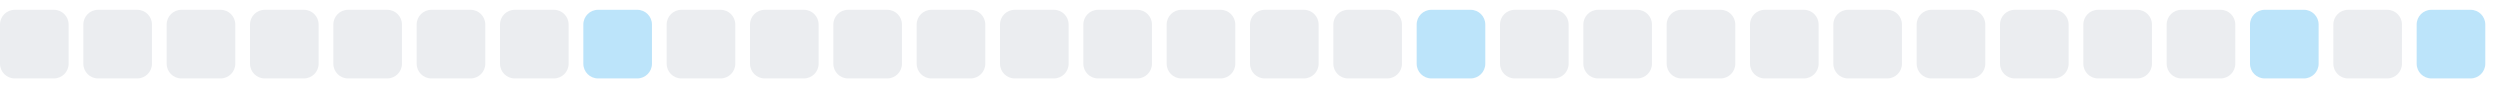
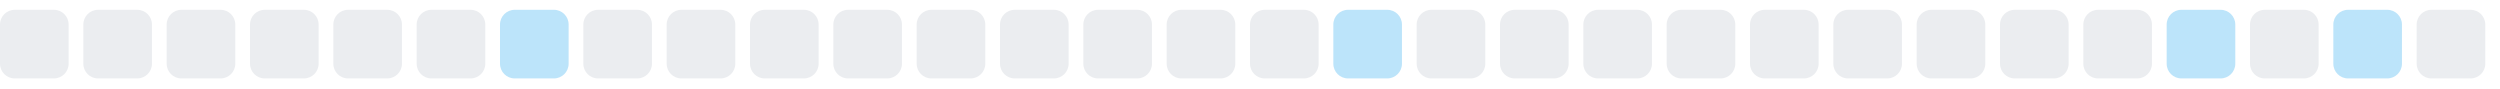
<svg xmlns="http://www.w3.org/2000/svg" width="255" height="9">
  <style>
        .level0 { fill: #ebedf0; }
        .level1 { fill: #bce4fa; }
        .level2 { fill: #75c7f7; }
        .level3 { fill: #30a9f2; }
        .level4 { fill: #008ee6; }
        @media (prefers-color-scheme: dark) {
          .level0 { fill: #161b22; }
          .level1 { fill: #0b3b5c; }
          .level2 { fill: #0a6299; }
          .level3 { fill: #008ee6; }
          .level4 { fill: #5bc4ff; }
        }
      </style>
  <rect x="0.0" y="1" width="7" height="7" rx="1.5" ry="1.5" class="level0" />
  <rect x="8.5" y="1" width="7" height="7" rx="1.5" ry="1.5" class="level0" />
  <rect x="17.0" y="1" width="7" height="7" rx="1.5" ry="1.5" class="level0" />
  <rect x="25.5" y="1" width="7" height="7" rx="1.5" ry="1.5" class="level0" />
  <rect x="34.0" y="1" width="7" height="7" rx="1.5" ry="1.5" class="level0" />
  <rect x="42.5" y="1" width="7" height="7" rx="1.5" ry="1.5" class="level0" />
-   <rect x="51.0" y="1" width="7" height="7" rx="1.5" ry="1.5" class="level0" />
-   <rect x="59.5" y="1" width="7" height="7" rx="1.5" ry="1.5" class="level1" />
+   <rect x="51.0" y="1" width="7" height="7" rx="1.5" ry="1.5" class="level1" />
+   <rect x="59.5" y="1" width="7" height="7" rx="1.5" ry="1.5" class="level0" />
  <rect x="68.0" y="1" width="7" height="7" rx="1.5" ry="1.5" class="level0" />
  <rect x="76.5" y="1" width="7" height="7" rx="1.5" ry="1.5" class="level0" />
  <rect x="85.0" y="1" width="7" height="7" rx="1.5" ry="1.5" class="level0" />
  <rect x="93.5" y="1" width="7" height="7" rx="1.5" ry="1.5" class="level0" />
  <rect x="102.0" y="1" width="7" height="7" rx="1.5" ry="1.5" class="level0" />
  <rect x="110.5" y="1" width="7" height="7" rx="1.5" ry="1.5" class="level0" />
  <rect x="119.0" y="1" width="7" height="7" rx="1.5" ry="1.5" class="level0" />
  <rect x="127.5" y="1" width="7" height="7" rx="1.5" ry="1.5" class="level0" />
-   <rect x="136.0" y="1" width="7" height="7" rx="1.5" ry="1.5" class="level0" />
-   <rect x="144.5" y="1" width="7" height="7" rx="1.5" ry="1.5" class="level1" />
+   <rect x="136.0" y="1" width="7" height="7" rx="1.5" ry="1.5" class="level1" />
+   <rect x="144.5" y="1" width="7" height="7" rx="1.5" ry="1.5" class="level0" />
  <rect x="153.0" y="1" width="7" height="7" rx="1.5" ry="1.5" class="level0" />
  <rect x="161.5" y="1" width="7" height="7" rx="1.5" ry="1.5" class="level0" />
  <rect x="170.0" y="1" width="7" height="7" rx="1.5" ry="1.5" class="level0" />
  <rect x="178.5" y="1" width="7" height="7" rx="1.5" ry="1.5" class="level0" />
  <rect x="187.0" y="1" width="7" height="7" rx="1.5" ry="1.5" class="level0" />
  <rect x="195.5" y="1" width="7" height="7" rx="1.5" ry="1.5" class="level0" />
  <rect x="204.0" y="1" width="7" height="7" rx="1.5" ry="1.5" class="level0" />
  <rect x="212.5" y="1" width="7" height="7" rx="1.5" ry="1.5" class="level0" />
-   <rect x="221.0" y="1" width="7" height="7" rx="1.5" ry="1.5" class="level0" />
-   <rect x="229.5" y="1" width="7" height="7" rx="1.5" ry="1.5" class="level1" />
-   <rect x="238.0" y="1" width="7" height="7" rx="1.5" ry="1.5" class="level0" />
-   <rect x="246.5" y="1" width="7" height="7" rx="1.5" ry="1.5" class="level1" />
+   <rect x="221.0" y="1" width="7" height="7" rx="1.5" ry="1.5" class="level1" />
+   <rect x="229.5" y="1" width="7" height="7" rx="1.5" ry="1.5" class="level0" />
+   <rect x="238.0" y="1" width="7" height="7" rx="1.5" ry="1.5" class="level1" />
+   <rect x="246.5" y="1" width="7" height="7" rx="1.5" ry="1.5" class="level0" />
</svg>
